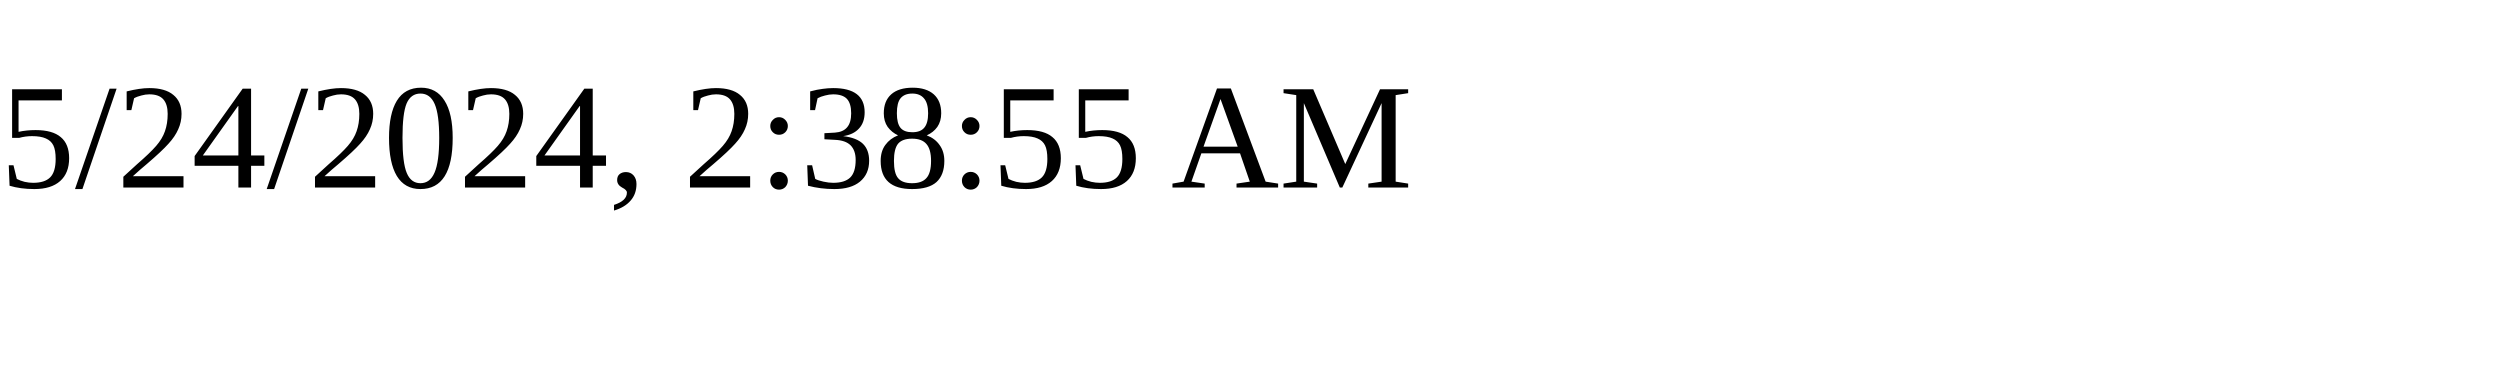
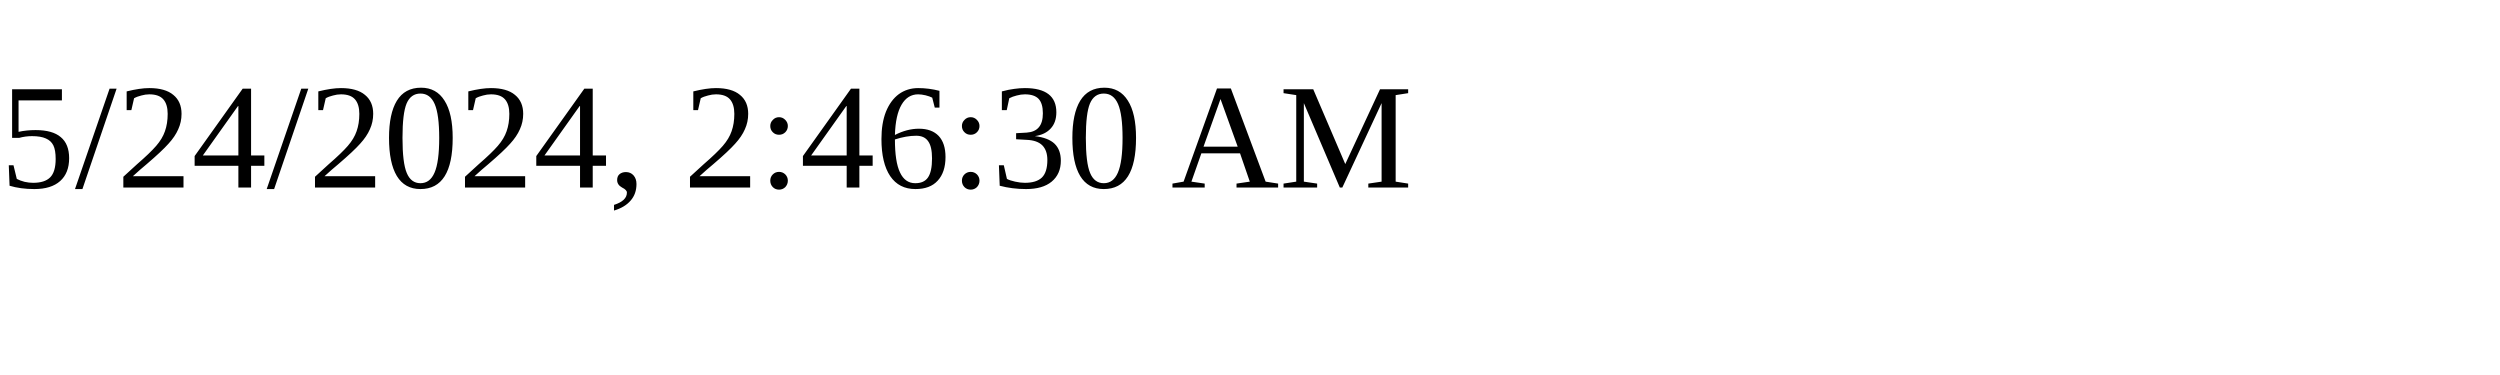
<svg xmlns="http://www.w3.org/2000/svg" height="30" width="200">
-   <text x="0" y="15">5/24/2024, 2:38:55 AM</text>
+   <text x="0" y="15">5/24/2024, 2:46:30 AM</text>
</svg>
